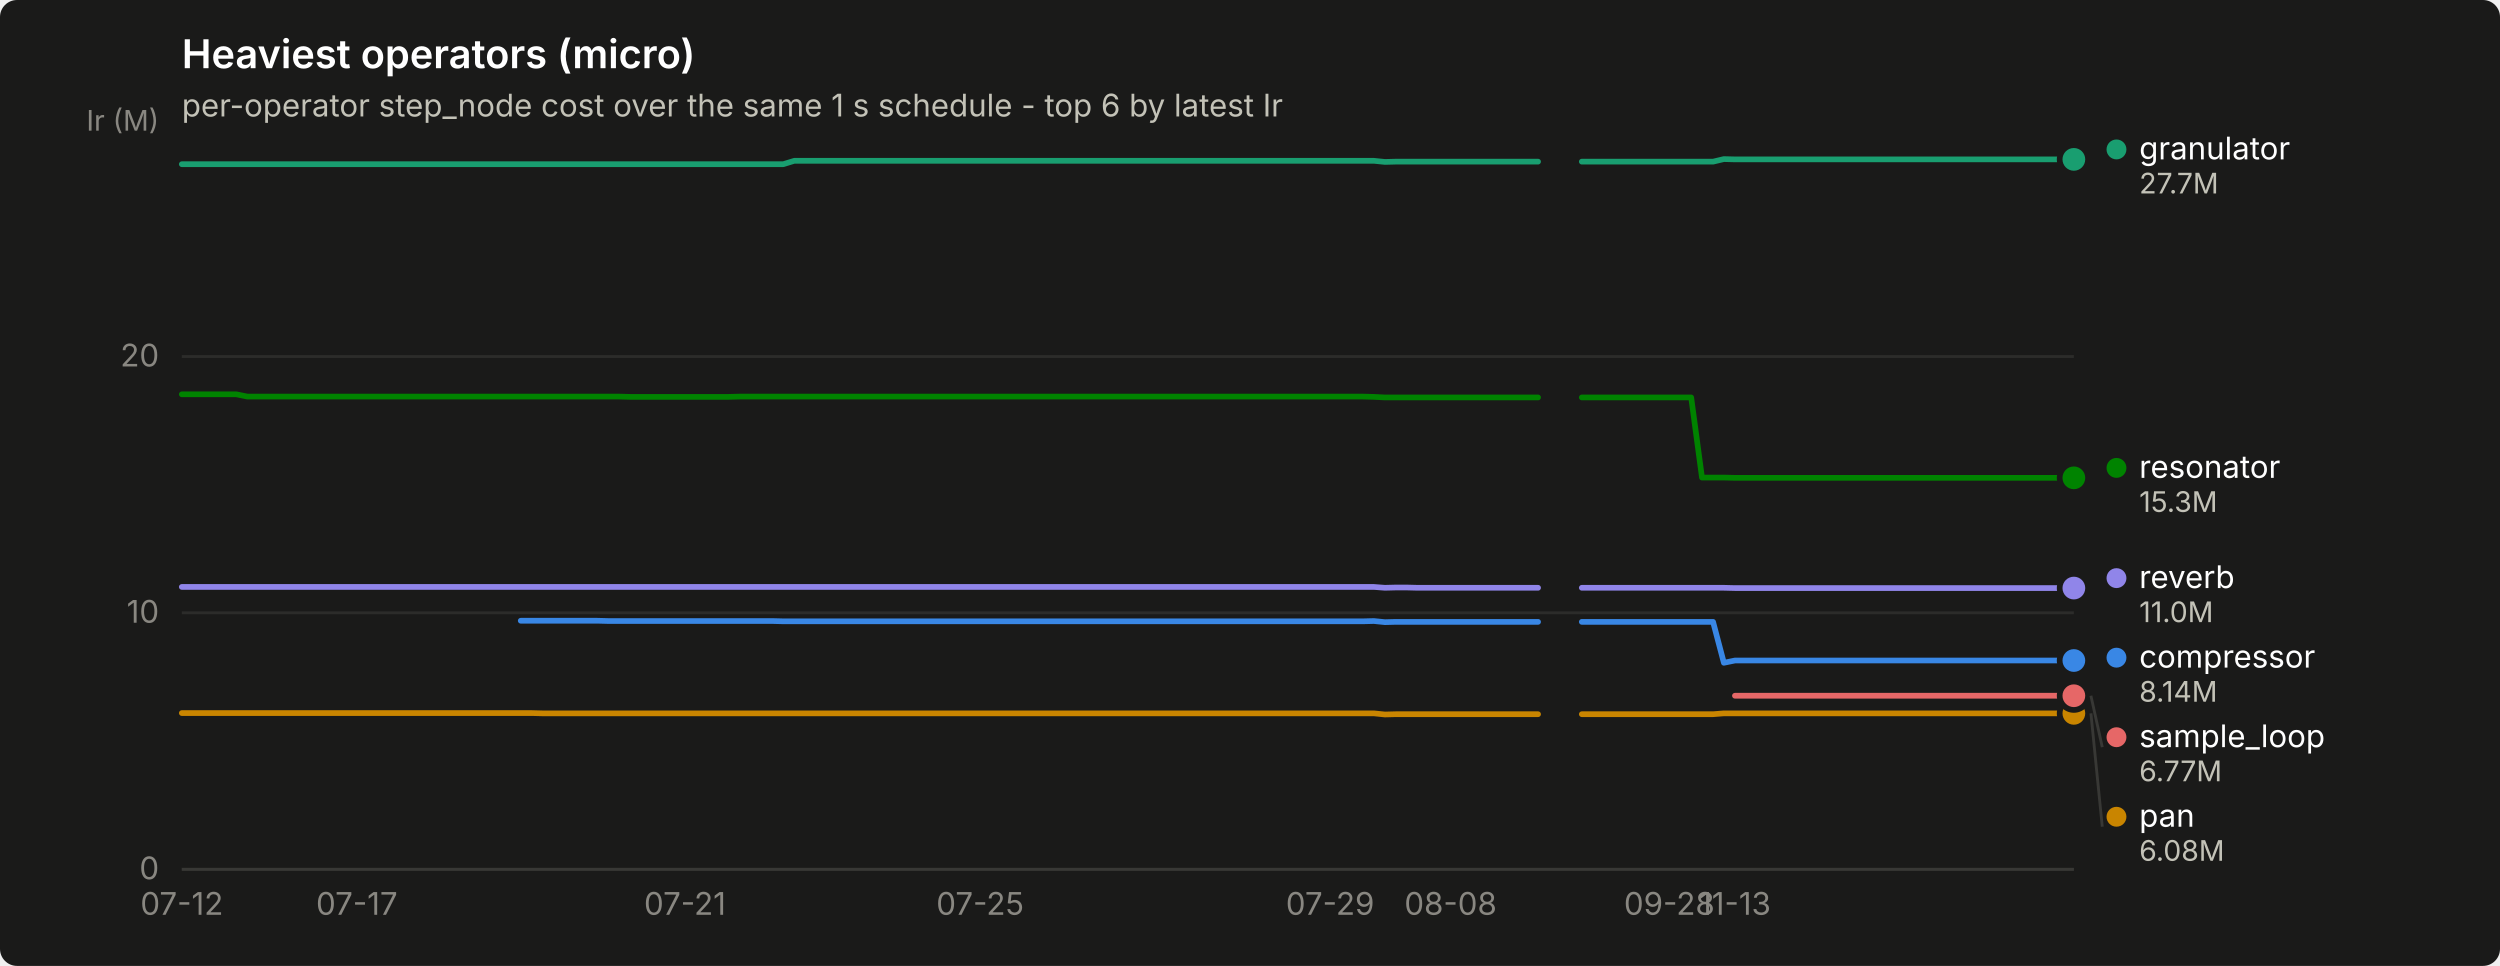
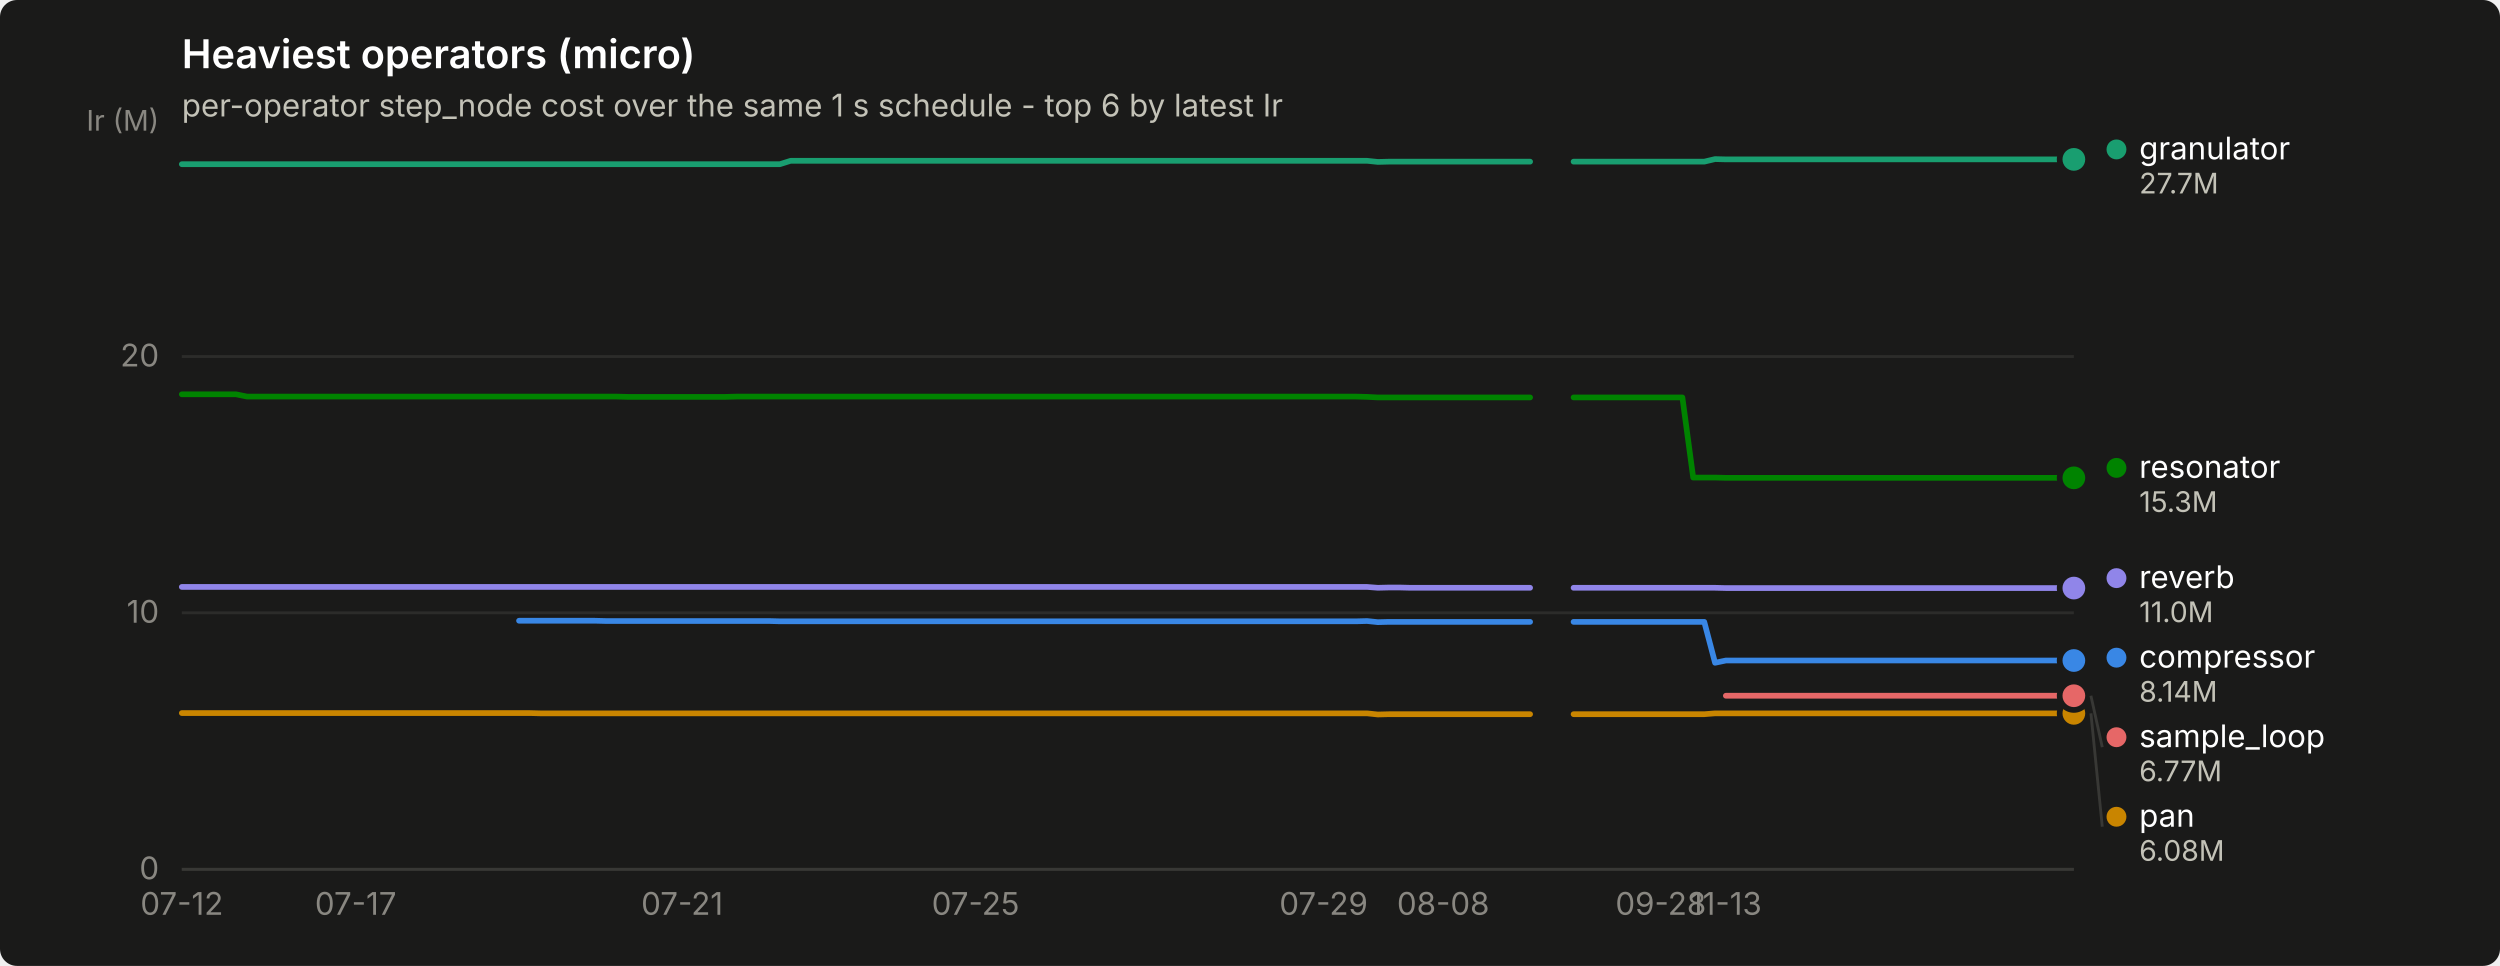
<svg xmlns="http://www.w3.org/2000/svg" width="880" height="340" viewBox="0 0 880 340" role="img" aria-label="Heaviest operators (micro)">
  <rect width="880" height="340" rx="6" fill="#1a1a19" />
  <text x="64" y="24" font-family="system-ui, -apple-system, &quot;Segoe UI&quot;, sans-serif" font-size="14" font-weight="600" fill="#ffffff">Heaviest operators (micro)</text>
  <text x="64" y="41" font-family="system-ui, -apple-system, &quot;Segoe UI&quot;, sans-serif" font-size="11" fill="#c3c2b7">per-operator step_node cost over the same 1 s schedule - top 6 by latest Ir</text>
  <line x1="64" y1="306.0" x2="730" y2="306.0" stroke="#2c2c2a" stroke-width="1" />
  <text x="56" y="309.5" text-anchor="end" font-family="system-ui, -apple-system, &quot;Segoe UI&quot;, sans-serif" font-size="11" style="font-variant-numeric: tabular-nums" fill="#898781">0</text>
  <line x1="64" y1="215.7" x2="730" y2="215.7" stroke="#2c2c2a" stroke-width="1" />
  <text x="56" y="219.2" text-anchor="end" font-family="system-ui, -apple-system, &quot;Segoe UI&quot;, sans-serif" font-size="11" style="font-variant-numeric: tabular-nums" fill="#898781">10</text>
  <line x1="64" y1="125.5" x2="730" y2="125.5" stroke="#2c2c2a" stroke-width="1" />
  <text x="56" y="129.0" text-anchor="end" font-family="system-ui, -apple-system, &quot;Segoe UI&quot;, sans-serif" font-size="11" style="font-variant-numeric: tabular-nums" fill="#898781">20</text>
  <text x="56" y="46" text-anchor="end" font-family="system-ui, -apple-system, &quot;Segoe UI&quot;, sans-serif" font-size="10" fill="#898781">Ir (M)</text>
  <line x1="64" y1="306" x2="730" y2="306" stroke="#383835" stroke-width="1" />
  <text x="64.0" y="322" text-anchor="middle" font-family="system-ui, -apple-system, &quot;Segoe UI&quot;, sans-serif" font-size="11" style="font-variant-numeric: tabular-nums" fill="#898781">07-12</text>
-   <text x="125.6" y="322" text-anchor="middle" font-family="system-ui, -apple-system, &quot;Segoe UI&quot;, sans-serif" font-size="11" style="font-variant-numeric: tabular-nums" fill="#898781">07-17</text>
-   <text x="241.1" y="322" text-anchor="middle" font-family="system-ui, -apple-system, &quot;Segoe UI&quot;, sans-serif" font-size="11" style="font-variant-numeric: tabular-nums" fill="#898781">07-21</text>
-   <text x="345.0" y="322" text-anchor="middle" font-family="system-ui, -apple-system, &quot;Segoe UI&quot;, sans-serif" font-size="11" style="font-variant-numeric: tabular-nums" fill="#898781">07-25</text>
-   <text x="468.2" y="322" text-anchor="middle" font-family="system-ui, -apple-system, &quot;Segoe UI&quot;, sans-serif" font-size="11" style="font-variant-numeric: tabular-nums" fill="#898781">07-29</text>
-   <text x="510.6" y="322" text-anchor="middle" font-family="system-ui, -apple-system, &quot;Segoe UI&quot;, sans-serif" font-size="11" style="font-variant-numeric: tabular-nums" fill="#898781">08-08</text>
-   <text x="587.6" y="322" text-anchor="middle" font-family="system-ui, -apple-system, &quot;Segoe UI&quot;, sans-serif" font-size="11" style="font-variant-numeric: tabular-nums" fill="#898781">09-28</text>
-   <text x="610.7" y="322" text-anchor="middle" font-family="system-ui, -apple-system, &quot;Segoe UI&quot;, sans-serif" font-size="11" style="font-variant-numeric: tabular-nums" fill="#898781">11-13</text>
-   <path d="M183.3,218.5 L187.2,218.5 L191.0,218.5 L194.9,218.5 L198.7,218.5 L202.6,218.5 L206.4,218.5 L210.3,218.5 L214.1,218.6 L218.0,218.6 L221.8,218.6 L225.7,218.6 L229.5,218.6 L233.4,218.6 L237.2,218.6 L241.1,218.6 L244.9,218.6 L248.8,218.6 L252.6,218.6 L256.5,218.6 L260.3,218.6 L264.2,218.6 L268.0,218.6 L271.9,218.6 L275.7,218.7 L279.6,218.7 L283.4,218.7 L287.3,218.7 L291.1,218.7 L295.0,218.7 L298.8,218.7 L302.7,218.7 L306.5,218.7 L310.4,218.7 L314.2,218.7 L318.1,218.7 L321.9,218.7 L325.8,218.7 L329.6,218.7 L333.5,218.7 L337.3,218.7 L341.2,218.7 L345.0,218.7 L348.9,218.7 L352.7,218.7 L356.6,218.7 L360.4,218.7 L364.3,218.7 L368.1,218.7 L372.0,218.7 L375.8,218.7 L379.7,218.7 L383.5,218.7 L387.4,218.7 L391.2,218.7 L395.1,218.7 L398.9,218.7 L402.8,218.7 L406.6,218.7 L410.5,218.7 L414.3,218.7 L418.2,218.7 L422.0,218.7 L425.9,218.7 L429.7,218.7 L433.6,218.7 L437.4,218.7 L441.3,218.7 L445.1,218.7 L449.0,218.7 L452.8,218.7 L456.7,218.7 L460.5,218.7 L464.4,218.7 L468.2,218.7 L472.1,218.7 L475.9,218.7 L479.8,218.7 L483.6,218.6 L487.5,219.0 L491.3,218.9 L495.2,218.9 L499.0,218.9 L502.9,218.9 L506.7,218.9 L510.6,218.9 L514.4,218.9 L518.3,218.9 L522.1,218.9 L526.0,218.9 L529.8,218.9 L533.7,218.9 L537.5,218.9 L541.4,218.9" fill="none" stroke="#3987e5" stroke-width="2" stroke-linejoin="round" stroke-linecap="round" />
-   <path d="M556.8,218.9 L560.6,218.9 L564.5,218.9 L568.3,218.9 L572.2,218.9 L576.0,218.9 L579.9,218.9 L583.7,218.9 L587.6,218.9 L591.4,218.9 L595.3,218.9 L599.1,218.9 L603.0,218.9 L606.8,233.3 L610.7,232.5 L614.5,232.5 L618.4,232.5 L622.2,232.5 L626.1,232.5 L629.9,232.5 L633.8,232.5 L637.6,232.5 L641.5,232.5 L645.3,232.5 L649.2,232.5 L653.0,232.5 L656.9,232.5 L660.7,232.5 L664.6,232.5 L668.4,232.5 L672.3,232.5 L676.1,232.5 L680.0,232.5 L683.8,232.5 L687.7,232.5 L691.5,232.5 L695.4,232.5 L699.2,232.5 L703.1,232.5 L706.9,232.5 L710.8,232.5 L714.6,232.5 L718.5,232.5 L722.3,232.5 L726.2,232.5 L730.0,232.5" fill="none" stroke="#3987e5" stroke-width="2" stroke-linejoin="round" stroke-linecap="round" />
+   <text x="125.2" y="322" text-anchor="middle" font-family="system-ui, -apple-system, &quot;Segoe UI&quot;, sans-serif" font-size="11" style="font-variant-numeric: tabular-nums" fill="#898781">07-17</text>
+   <text x="240.1" y="322" text-anchor="middle" font-family="system-ui, -apple-system, &quot;Segoe UI&quot;, sans-serif" font-size="11" style="font-variant-numeric: tabular-nums" fill="#898781">07-21</text>
+   <text x="343.4" y="322" text-anchor="middle" font-family="system-ui, -apple-system, &quot;Segoe UI&quot;, sans-serif" font-size="11" style="font-variant-numeric: tabular-nums" fill="#898781">07-25</text>
+   <text x="465.9" y="322" text-anchor="middle" font-family="system-ui, -apple-system, &quot;Segoe UI&quot;, sans-serif" font-size="11" style="font-variant-numeric: tabular-nums" fill="#898781">07-29</text>
+   <text x="508.0" y="322" text-anchor="middle" font-family="system-ui, -apple-system, &quot;Segoe UI&quot;, sans-serif" font-size="11" style="font-variant-numeric: tabular-nums" fill="#898781">08-08</text>
+   <text x="584.6" y="322" text-anchor="middle" font-family="system-ui, -apple-system, &quot;Segoe UI&quot;, sans-serif" font-size="11" style="font-variant-numeric: tabular-nums" fill="#898781">09-28</text>
+   <text x="607.5" y="322" text-anchor="middle" font-family="system-ui, -apple-system, &quot;Segoe UI&quot;, sans-serif" font-size="11" style="font-variant-numeric: tabular-nums" fill="#898781">11-13</text>
+   <path d="M182.7,218.5 L186.5,218.5 L190.3,218.5 L194.1,218.5 L198.0,218.5 L201.8,218.5 L205.6,218.5 L209.4,218.5 L213.3,218.6 L217.1,218.6 L220.9,218.6 L224.8,218.6 L228.6,218.6 L232.4,218.6 L236.2,218.6 L240.1,218.6 L243.9,218.6 L247.7,218.6 L251.6,218.6 L255.4,218.6 L259.2,218.6 L263.0,218.6 L266.9,218.6 L270.7,218.6 L274.5,218.7 L278.3,218.7 L282.2,218.7 L286.0,218.7 L289.8,218.7 L293.7,218.7 L297.5,218.7 L301.3,218.7 L305.1,218.7 L309.0,218.7 L312.8,218.7 L316.6,218.7 L320.4,218.7 L324.3,218.7 L328.1,218.7 L331.9,218.7 L335.8,218.7 L339.6,218.7 L343.4,218.7 L347.2,218.7 L351.1,218.7 L354.9,218.7 L358.7,218.7 L362.6,218.7 L366.4,218.7 L370.2,218.7 L374.0,218.7 L377.9,218.7 L381.7,218.7 L385.5,218.7 L389.3,218.7 L393.2,218.7 L397.0,218.7 L400.8,218.7 L404.7,218.7 L408.5,218.7 L412.3,218.7 L416.1,218.7 L420.0,218.7 L423.8,218.7 L427.6,218.7 L431.4,218.7 L435.3,218.7 L439.1,218.7 L442.9,218.7 L446.8,218.7 L450.6,218.7 L454.4,218.7 L458.2,218.7 L462.1,218.7 L465.9,218.7 L469.7,218.7 L473.6,218.7 L477.4,218.7 L481.2,218.6 L485.0,219.0 L488.9,218.9 L492.7,218.9 L496.5,218.9 L500.3,218.9 L504.2,218.9 L508.0,218.9 L511.8,218.9 L515.7,218.9 L519.5,218.9 L523.3,218.9 L527.1,218.9 L531.0,218.9 L534.8,218.9 L538.6,218.9" fill="none" stroke="#3987e5" stroke-width="2" stroke-linejoin="round" stroke-linecap="round" />
+   <path d="M553.9,218.9 L557.8,218.9 L561.6,218.9 L565.4,218.9 L569.2,218.9 L573.1,218.9 L576.9,218.9 L580.7,218.9 L584.6,218.9 L588.4,218.9 L592.2,218.9 L596.0,218.9 L599.9,218.9 L603.7,233.3 L607.5,232.5 L611.3,232.5 L615.2,232.5 L619.0,232.5 L622.8,232.5 L626.7,232.5 L630.5,232.5 L634.3,232.5 L638.1,232.5 L642.0,232.5 L645.8,232.5 L649.6,232.5 L653.4,232.5 L657.3,232.5 L661.1,232.5 L664.9,232.5 L668.8,232.5 L672.6,232.5 L676.4,232.5 L680.2,232.5 L684.1,232.5 L687.9,232.5 L691.7,232.5 L695.6,232.5 L699.4,232.5 L703.2,232.5 L707.0,232.5 L710.9,232.5 L714.7,232.5 L718.5,232.5 L722.3,232.5 L726.2,232.5 L730.0,232.5" fill="none" stroke="#3987e5" stroke-width="2" stroke-linejoin="round" stroke-linecap="round" />
  <circle cx="730.0" cy="232.5" r="6" fill="#1a1a19" />
  <circle cx="730.0" cy="232.5" r="4" fill="#3987e5" />
-   <path d="M64.0,57.8 L67.8,57.8 L71.7,57.8 L75.5,57.8 L79.4,57.8 L83.2,57.8 L87.1,57.8 L90.9,57.8 L94.8,57.8 L98.6,57.8 L102.5,57.8 L106.3,57.8 L110.2,57.8 L114.0,57.8 L117.9,57.8 L121.7,57.8 L125.6,57.8 L129.4,57.8 L133.3,57.8 L137.1,57.8 L141.0,57.8 L144.8,57.8 L148.7,57.8 L152.5,57.8 L156.4,57.8 L160.2,57.8 L164.1,57.8 L167.9,57.8 L171.8,57.8 L175.6,57.8 L179.5,57.8 L183.3,57.8 L187.2,57.8 L191.0,57.8 L194.9,57.8 L198.7,57.8 L202.6,57.8 L206.4,57.8 L210.3,57.8 L214.1,57.8 L218.0,57.8 L221.8,57.8 L225.7,57.8 L229.5,57.8 L233.4,57.8 L237.2,57.8 L241.1,57.8 L244.9,57.8 L248.8,57.8 L252.6,57.8 L256.5,57.8 L260.3,57.8 L264.2,57.8 L268.0,57.8 L271.9,57.8 L275.7,57.8 L279.6,56.6 L283.4,56.6 L287.3,56.6 L291.1,56.6 L295.0,56.6 L298.8,56.6 L302.7,56.6 L306.5,56.6 L310.4,56.6 L314.2,56.6 L318.1,56.6 L321.9,56.6 L325.8,56.6 L329.6,56.6 L333.5,56.6 L337.3,56.6 L341.2,56.6 L345.0,56.6 L348.9,56.6 L352.7,56.6 L356.6,56.6 L360.4,56.6 L364.3,56.6 L368.1,56.6 L372.0,56.6 L375.8,56.6 L379.7,56.6 L383.5,56.6 L387.4,56.6 L391.2,56.6 L395.1,56.6 L398.9,56.6 L402.8,56.6 L406.6,56.6 L410.5,56.6 L414.3,56.6 L418.2,56.6 L422.0,56.6 L425.9,56.6 L429.7,56.6 L433.6,56.6 L437.4,56.6 L441.3,56.6 L445.1,56.6 L449.0,56.6 L452.8,56.6 L456.7,56.6 L460.5,56.6 L464.4,56.6 L468.2,56.6 L472.1,56.6 L475.9,56.6 L479.8,56.6 L483.6,56.6 L487.5,57.0 L491.3,56.9 L495.2,56.9 L499.0,56.9 L502.9,56.9 L506.7,56.9 L510.6,56.9 L514.4,56.9 L518.3,56.9 L522.1,56.9 L526.0,56.9 L529.8,56.9 L533.7,56.9 L537.5,56.9 L541.4,56.9" fill="none" stroke="#199e70" stroke-width="2" stroke-linejoin="round" stroke-linecap="round" />
-   <path d="M556.8,56.9 L560.6,56.9 L564.5,56.9 L568.3,56.9 L572.2,56.9 L576.0,56.9 L579.9,56.9 L583.7,56.9 L587.6,56.9 L591.4,56.9 L595.3,56.9 L599.1,56.9 L603.0,56.9 L606.8,56.0 L610.7,56.1 L614.5,56.1 L618.4,56.1 L622.2,56.1 L626.1,56.1 L629.9,56.1 L633.8,56.1 L637.6,56.1 L641.5,56.1 L645.3,56.1 L649.2,56.1 L653.0,56.1 L656.9,56.1 L660.7,56.1 L664.6,56.1 L668.4,56.1 L672.3,56.1 L676.1,56.1 L680.0,56.1 L683.8,56.1 L687.7,56.1 L691.5,56.1 L695.4,56.1 L699.2,56.1 L703.1,56.1 L706.9,56.1 L710.8,56.1 L714.6,56.1 L718.5,56.1 L722.3,56.1 L726.2,56.1 L730.0,56.1" fill="none" stroke="#199e70" stroke-width="2" stroke-linejoin="round" stroke-linecap="round" />
+   <path d="M64.0,57.8 L67.8,57.8 L71.7,57.8 L75.5,57.8 L79.3,57.8 L83.1,57.8 L87.0,57.8 L90.8,57.8 L94.6,57.8 L98.4,57.8 L102.3,57.8 L106.1,57.8 L109.9,57.8 L113.8,57.8 L117.6,57.8 L121.4,57.8 L125.2,57.8 L129.1,57.8 L132.9,57.8 L136.7,57.8 L140.6,57.8 L144.4,57.8 L148.2,57.8 L152.0,57.8 L155.9,57.8 L159.7,57.8 L163.5,57.8 L167.3,57.8 L171.2,57.8 L175.0,57.8 L178.8,57.8 L182.7,57.8 L186.5,57.8 L190.3,57.8 L194.1,57.8 L198.0,57.8 L201.8,57.8 L205.6,57.8 L209.4,57.8 L213.3,57.8 L217.1,57.8 L220.9,57.8 L224.8,57.8 L228.6,57.8 L232.4,57.8 L236.2,57.8 L240.1,57.8 L243.9,57.8 L247.7,57.8 L251.6,57.8 L255.4,57.8 L259.2,57.8 L263.0,57.8 L266.9,57.8 L270.7,57.8 L274.5,57.8 L278.3,56.6 L282.2,56.6 L286.0,56.6 L289.8,56.6 L293.7,56.6 L297.5,56.6 L301.3,56.6 L305.1,56.6 L309.0,56.6 L312.8,56.6 L316.6,56.6 L320.4,56.6 L324.3,56.6 L328.1,56.6 L331.9,56.6 L335.8,56.6 L339.6,56.6 L343.4,56.6 L347.2,56.6 L351.1,56.6 L354.9,56.6 L358.7,56.6 L362.6,56.6 L366.4,56.6 L370.2,56.6 L374.0,56.6 L377.9,56.6 L381.7,56.6 L385.5,56.6 L389.3,56.6 L393.2,56.6 L397.0,56.6 L400.8,56.6 L404.7,56.6 L408.5,56.6 L412.3,56.6 L416.1,56.6 L420.0,56.6 L423.8,56.6 L427.6,56.6 L431.4,56.6 L435.3,56.6 L439.1,56.6 L442.9,56.6 L446.8,56.6 L450.6,56.6 L454.4,56.6 L458.2,56.6 L462.1,56.6 L465.9,56.6 L469.7,56.6 L473.6,56.6 L477.4,56.6 L481.2,56.6 L485.0,57.0 L488.9,56.9 L492.7,56.9 L496.5,56.9 L500.3,56.9 L504.2,56.9 L508.0,56.9 L511.8,56.9 L515.7,56.9 L519.5,56.9 L523.3,56.9 L527.1,56.9 L531.0,56.9 L534.8,56.9 L538.6,56.9" fill="none" stroke="#199e70" stroke-width="2" stroke-linejoin="round" stroke-linecap="round" />
+   <path d="M553.9,56.9 L557.8,56.9 L561.6,56.9 L565.4,56.9 L569.2,56.9 L573.1,56.9 L576.9,56.9 L580.7,56.9 L584.6,56.9 L588.4,56.9 L592.2,56.9 L596.0,56.9 L599.9,56.9 L603.7,56.0 L607.5,56.1 L611.3,56.1 L615.2,56.1 L619.0,56.1 L622.8,56.1 L626.7,56.1 L630.5,56.1 L634.3,56.1 L638.1,56.1 L642.0,56.1 L645.8,56.1 L649.6,56.1 L653.4,56.1 L657.3,56.1 L661.1,56.1 L664.9,56.1 L668.8,56.1 L672.6,56.1 L676.4,56.1 L680.2,56.1 L684.1,56.1 L687.9,56.1 L691.7,56.1 L695.6,56.1 L699.4,56.1 L703.2,56.1 L707.0,56.1 L710.9,56.1 L714.7,56.1 L718.5,56.1 L722.3,56.1 L726.2,56.1 L730.0,56.1" fill="none" stroke="#199e70" stroke-width="2" stroke-linejoin="round" stroke-linecap="round" />
  <circle cx="730.0" cy="56.1" r="6" fill="#1a1a19" />
  <circle cx="730.0" cy="56.1" r="4" fill="#199e70" />
-   <path d="M64.0,251.0 L67.8,251.0 L71.7,251.0 L75.5,251.0 L79.4,251.0 L83.2,251.0 L87.1,251.0 L90.9,251.0 L94.8,251.0 L98.6,251.0 L102.5,251.0 L106.3,251.0 L110.2,251.0 L114.0,251.0 L117.9,251.0 L121.7,251.0 L125.6,251.0 L129.4,251.0 L133.3,251.0 L137.1,251.0 L141.0,251.0 L144.8,251.0 L148.7,251.0 L152.5,251.0 L156.4,251.0 L160.2,251.0 L164.1,251.0 L167.9,251.0 L171.8,251.0 L175.6,251.0 L179.5,251.0 L183.3,251.0 L187.2,251.0 L191.0,251.1 L194.9,251.1 L198.7,251.1 L202.6,251.1 L206.4,251.1 L210.3,251.1 L214.1,251.1 L218.0,251.1 L221.8,251.1 L225.7,251.1 L229.5,251.1 L233.4,251.1 L237.2,251.1 L241.1,251.1 L244.9,251.1 L248.8,251.1 L252.6,251.1 L256.5,251.1 L260.3,251.1 L264.2,251.1 L268.0,251.1 L271.9,251.1 L275.7,251.1 L279.6,251.1 L283.4,251.1 L287.3,251.1 L291.1,251.1 L295.0,251.1 L298.8,251.1 L302.7,251.1 L306.5,251.1 L310.4,251.1 L314.2,251.1 L318.1,251.1 L321.9,251.1 L325.8,251.1 L329.6,251.1 L333.5,251.1 L337.3,251.1 L341.2,251.1 L345.0,251.1 L348.9,251.1 L352.7,251.1 L356.6,251.1 L360.4,251.1 L364.3,251.1 L368.1,251.1 L372.0,251.1 L375.8,251.1 L379.7,251.1 L383.5,251.1 L387.4,251.1 L391.2,251.1 L395.1,251.1 L398.9,251.1 L402.8,251.1 L406.6,251.1 L410.5,251.1 L414.3,251.1 L418.2,251.1 L422.0,251.1 L425.9,251.1 L429.7,251.1 L433.6,251.1 L437.4,251.1 L441.3,251.1 L445.1,251.1 L449.0,251.1 L452.8,251.1 L456.7,251.1 L460.5,251.1 L464.4,251.1 L468.2,251.1 L472.1,251.1 L475.9,251.1 L479.8,251.1 L483.6,251.1 L487.5,251.5 L491.3,251.4 L495.2,251.4 L499.0,251.4 L502.9,251.4 L506.7,251.4 L510.6,251.4 L514.4,251.4 L518.3,251.4 L522.1,251.4 L526.0,251.4 L529.8,251.4 L533.7,251.4 L537.5,251.4 L541.4,251.4" fill="none" stroke="#c98500" stroke-width="2" stroke-linejoin="round" stroke-linecap="round" />
-   <path d="M556.8,251.4 L560.6,251.4 L564.5,251.4 L568.3,251.4 L572.2,251.4 L576.0,251.4 L579.9,251.4 L583.7,251.4 L587.6,251.4 L591.4,251.4 L595.3,251.4 L599.1,251.4 L603.0,251.4 L606.8,251.1 L610.7,251.1 L614.5,251.1 L618.4,251.1 L622.2,251.1 L626.1,251.1 L629.9,251.1 L633.8,251.1 L637.6,251.1 L641.5,251.1 L645.3,251.1 L649.2,251.1 L653.0,251.1 L656.9,251.1 L660.7,251.1 L664.6,251.1 L668.4,251.1 L672.3,251.1 L676.1,251.1 L680.0,251.1 L683.8,251.1 L687.7,251.1 L691.5,251.1 L695.4,251.1 L699.2,251.1 L703.1,251.1 L706.9,251.1 L710.8,251.1 L714.6,251.1 L718.5,251.1 L722.3,251.1 L726.2,251.1 L730.0,251.1" fill="none" stroke="#c98500" stroke-width="2" stroke-linejoin="round" stroke-linecap="round" />
+   <path d="M64.0,251.0 L67.8,251.0 L71.7,251.0 L75.5,251.0 L79.3,251.0 L83.1,251.0 L87.0,251.0 L90.8,251.0 L94.6,251.0 L98.4,251.0 L102.3,251.0 L106.1,251.0 L109.9,251.0 L113.8,251.0 L117.6,251.0 L121.4,251.0 L125.2,251.0 L129.1,251.0 L132.9,251.0 L136.7,251.0 L140.6,251.0 L144.4,251.0 L148.2,251.0 L152.0,251.0 L155.9,251.0 L159.7,251.0 L163.5,251.0 L167.3,251.0 L171.2,251.0 L175.0,251.0 L178.8,251.0 L182.7,251.0 L186.5,251.0 L190.3,251.1 L194.1,251.1 L198.0,251.1 L201.8,251.1 L205.6,251.1 L209.4,251.1 L213.3,251.1 L217.1,251.1 L220.9,251.1 L224.8,251.1 L228.6,251.1 L232.4,251.1 L236.2,251.1 L240.1,251.1 L243.9,251.1 L247.7,251.1 L251.6,251.1 L255.4,251.1 L259.2,251.1 L263.0,251.1 L266.9,251.1 L270.7,251.1 L274.5,251.1 L278.3,251.1 L282.2,251.1 L286.0,251.1 L289.8,251.1 L293.7,251.1 L297.5,251.1 L301.3,251.1 L305.1,251.1 L309.0,251.1 L312.8,251.1 L316.6,251.1 L320.4,251.1 L324.3,251.1 L328.1,251.1 L331.9,251.1 L335.8,251.1 L339.6,251.1 L343.4,251.1 L347.2,251.1 L351.1,251.1 L354.9,251.1 L358.7,251.1 L362.6,251.1 L366.4,251.1 L370.2,251.1 L374.0,251.1 L377.9,251.1 L381.7,251.1 L385.5,251.1 L389.3,251.1 L393.2,251.1 L397.0,251.1 L400.8,251.1 L404.7,251.1 L408.5,251.1 L412.3,251.1 L416.1,251.1 L420.0,251.1 L423.8,251.1 L427.6,251.1 L431.4,251.1 L435.3,251.1 L439.1,251.1 L442.9,251.1 L446.8,251.1 L450.6,251.1 L454.4,251.1 L458.2,251.1 L462.1,251.1 L465.9,251.1 L469.7,251.1 L473.6,251.1 L477.4,251.1 L481.2,251.1 L485.0,251.5 L488.9,251.4 L492.7,251.4 L496.5,251.4 L500.3,251.4 L504.2,251.4 L508.0,251.4 L511.8,251.4 L515.7,251.4 L519.5,251.4 L523.3,251.4 L527.1,251.4 L531.0,251.4 L534.8,251.4 L538.6,251.4" fill="none" stroke="#c98500" stroke-width="2" stroke-linejoin="round" stroke-linecap="round" />
+   <path d="M553.9,251.4 L557.8,251.4 L561.6,251.4 L565.4,251.4 L569.2,251.4 L573.1,251.4 L576.9,251.4 L580.7,251.4 L584.6,251.4 L588.4,251.4 L592.2,251.4 L596.0,251.4 L599.9,251.4 L603.7,251.1 L607.5,251.1 L611.3,251.1 L615.2,251.1 L619.0,251.1 L622.8,251.1 L626.7,251.1 L630.5,251.1 L634.3,251.1 L638.1,251.1 L642.0,251.1 L645.8,251.1 L649.6,251.1 L653.4,251.1 L657.3,251.1 L661.1,251.1 L664.9,251.1 L668.8,251.1 L672.6,251.1 L676.4,251.1 L680.2,251.1 L684.1,251.1 L687.9,251.1 L691.7,251.1 L695.6,251.1 L699.4,251.1 L703.2,251.1 L707.0,251.1 L710.9,251.1 L714.7,251.1 L718.5,251.1 L722.3,251.1 L726.2,251.1 L730.0,251.1" fill="none" stroke="#c98500" stroke-width="2" stroke-linejoin="round" stroke-linecap="round" />
  <circle cx="730.0" cy="251.1" r="6" fill="#1a1a19" />
  <circle cx="730.0" cy="251.1" r="4" fill="#c98500" />
-   <path d="M64.0,138.8 L67.8,138.8 L71.7,138.8 L75.5,138.8 L79.4,138.8 L83.2,138.8 L87.1,139.6 L90.9,139.6 L94.8,139.6 L98.6,139.6 L102.5,139.6 L106.3,139.6 L110.2,139.6 L114.0,139.6 L117.9,139.6 L121.7,139.6 L125.6,139.6 L129.4,139.6 L133.3,139.6 L137.1,139.6 L141.0,139.6 L144.8,139.6 L148.7,139.6 L152.5,139.6 L156.4,139.6 L160.2,139.6 L164.1,139.6 L167.9,139.6 L171.8,139.6 L175.6,139.6 L179.5,139.6 L183.3,139.6 L187.2,139.6 L191.0,139.6 L194.9,139.6 L198.7,139.6 L202.6,139.6 L206.4,139.6 L210.3,139.6 L214.1,139.6 L218.0,139.6 L221.8,139.7 L225.7,139.7 L229.5,139.7 L233.4,139.7 L237.2,139.7 L241.1,139.7 L244.9,139.7 L248.8,139.7 L252.6,139.7 L256.5,139.7 L260.3,139.6 L264.2,139.6 L268.0,139.6 L271.9,139.6 L275.7,139.6 L279.6,139.6 L283.4,139.6 L287.3,139.6 L291.1,139.6 L295.0,139.6 L298.8,139.6 L302.7,139.6 L306.5,139.6 L310.4,139.6 L314.2,139.6 L318.1,139.6 L321.9,139.6 L325.8,139.6 L329.6,139.6 L333.5,139.6 L337.3,139.6 L341.2,139.6 L345.0,139.6 L348.9,139.6 L352.7,139.6 L356.6,139.6 L360.4,139.6 L364.3,139.6 L368.1,139.6 L372.0,139.6 L375.8,139.6 L379.7,139.6 L383.5,139.6 L387.4,139.6 L391.2,139.6 L395.1,139.6 L398.9,139.6 L402.8,139.6 L406.6,139.6 L410.5,139.6 L414.3,139.6 L418.2,139.6 L422.0,139.6 L425.9,139.6 L429.7,139.6 L433.6,139.6 L437.4,139.6 L441.3,139.6 L445.1,139.6 L449.0,139.6 L452.8,139.6 L456.7,139.6 L460.5,139.6 L464.4,139.6 L468.2,139.6 L472.1,139.6 L475.9,139.6 L479.8,139.6 L483.6,139.7 L487.5,139.9 L491.3,139.9 L495.2,139.9 L499.0,139.9 L502.9,139.9 L506.7,139.9 L510.6,139.9 L514.4,139.9 L518.3,139.9 L522.1,139.9 L526.0,139.9 L529.8,139.9 L533.7,139.9 L537.5,139.9 L541.4,139.9" fill="none" stroke="#008300" stroke-width="2" stroke-linejoin="round" stroke-linecap="round" />
-   <path d="M556.8,139.9 L560.6,139.9 L564.5,139.9 L568.3,139.9 L572.2,139.9 L576.0,139.9 L579.9,139.9 L583.7,139.9 L587.6,139.9 L591.4,139.9 L595.3,139.9 L599.1,168.1 L603.0,168.1 L606.8,168.1 L610.7,168.2 L614.5,168.2 L618.4,168.2 L622.2,168.2 L626.1,168.2 L629.9,168.2 L633.8,168.2 L637.6,168.2 L641.5,168.2 L645.3,168.2 L649.2,168.2 L653.0,168.2 L656.9,168.2 L660.7,168.2 L664.6,168.2 L668.4,168.2 L672.3,168.2 L676.1,168.2 L680.0,168.2 L683.8,168.2 L687.7,168.2 L691.5,168.2 L695.4,168.2 L699.2,168.2 L703.1,168.2 L706.9,168.2 L710.8,168.2 L714.6,168.2 L718.5,168.2 L722.3,168.2 L726.2,168.2 L730.0,168.2" fill="none" stroke="#008300" stroke-width="2" stroke-linejoin="round" stroke-linecap="round" />
+   <path d="M64.0,138.8 L67.8,138.8 L71.7,138.8 L75.5,138.8 L79.3,138.8 L83.1,138.8 L87.0,139.6 L90.8,139.6 L94.6,139.6 L98.4,139.6 L102.3,139.6 L106.1,139.6 L109.9,139.6 L113.8,139.6 L117.6,139.6 L121.4,139.6 L125.2,139.6 L129.1,139.6 L132.9,139.6 L136.7,139.6 L140.6,139.6 L144.4,139.6 L148.2,139.6 L152.0,139.6 L155.9,139.6 L159.7,139.6 L163.5,139.6 L167.3,139.6 L171.2,139.6 L175.0,139.6 L178.8,139.6 L182.7,139.6 L186.5,139.6 L190.3,139.6 L194.1,139.6 L198.0,139.6 L201.8,139.6 L205.6,139.6 L209.4,139.6 L213.3,139.6 L217.1,139.6 L220.9,139.7 L224.8,139.7 L228.6,139.7 L232.4,139.7 L236.2,139.7 L240.1,139.7 L243.9,139.7 L247.7,139.7 L251.6,139.7 L255.4,139.7 L259.2,139.6 L263.0,139.6 L266.9,139.6 L270.7,139.6 L274.5,139.6 L278.3,139.6 L282.2,139.6 L286.0,139.6 L289.8,139.6 L293.7,139.6 L297.5,139.6 L301.3,139.6 L305.1,139.6 L309.0,139.6 L312.8,139.6 L316.6,139.6 L320.4,139.6 L324.3,139.6 L328.1,139.6 L331.9,139.6 L335.8,139.6 L339.6,139.6 L343.4,139.6 L347.2,139.6 L351.1,139.6 L354.9,139.6 L358.7,139.6 L362.6,139.6 L366.4,139.6 L370.2,139.6 L374.0,139.6 L377.9,139.6 L381.7,139.6 L385.5,139.6 L389.3,139.6 L393.2,139.6 L397.0,139.6 L400.8,139.6 L404.7,139.6 L408.5,139.6 L412.3,139.6 L416.1,139.6 L420.0,139.6 L423.8,139.6 L427.6,139.6 L431.4,139.6 L435.3,139.6 L439.1,139.6 L442.9,139.6 L446.8,139.6 L450.6,139.6 L454.4,139.6 L458.2,139.6 L462.1,139.6 L465.9,139.6 L469.7,139.6 L473.6,139.6 L477.4,139.6 L481.2,139.7 L485.0,139.9 L488.9,139.9 L492.7,139.9 L496.5,139.9 L500.3,139.9 L504.2,139.9 L508.0,139.9 L511.8,139.9 L515.7,139.9 L519.5,139.9 L523.3,139.9 L527.1,139.9 L531.0,139.9 L534.8,139.9 L538.6,139.9" fill="none" stroke="#008300" stroke-width="2" stroke-linejoin="round" stroke-linecap="round" />
+   <path d="M553.9,139.9 L557.8,139.9 L561.6,139.9 L565.4,139.9 L569.2,139.9 L573.1,139.9 L576.9,139.9 L580.7,139.9 L584.6,139.9 L588.4,139.9 L592.2,139.9 L596.0,168.1 L599.9,168.1 L603.7,168.1 L607.5,168.2 L611.3,168.2 L615.2,168.2 L619.0,168.2 L622.8,168.2 L626.7,168.2 L630.5,168.2 L634.3,168.2 L638.1,168.2 L642.0,168.2 L645.8,168.2 L649.6,168.2 L653.4,168.2 L657.3,168.2 L661.1,168.2 L664.9,168.2 L668.8,168.2 L672.6,168.2 L676.4,168.2 L680.2,168.2 L684.1,168.2 L687.9,168.2 L691.7,168.2 L695.6,168.2 L699.4,168.2 L703.2,168.2 L707.0,168.2 L710.9,168.2 L714.7,168.2 L718.5,168.2 L722.3,168.2 L726.2,168.2 L730.0,168.2" fill="none" stroke="#008300" stroke-width="2" stroke-linejoin="round" stroke-linecap="round" />
  <circle cx="730.0" cy="168.2" r="6" fill="#1a1a19" />
  <circle cx="730.0" cy="168.2" r="4" fill="#008300" />
-   <path d="M64.0,206.6 L67.8,206.6 L71.7,206.6 L75.5,206.6 L79.4,206.6 L83.2,206.6 L87.1,206.6 L90.9,206.6 L94.8,206.6 L98.6,206.6 L102.5,206.6 L106.3,206.6 L110.2,206.6 L114.0,206.6 L117.9,206.6 L121.7,206.6 L125.6,206.6 L129.4,206.6 L133.3,206.6 L137.1,206.6 L141.0,206.6 L144.8,206.6 L148.7,206.6 L152.5,206.6 L156.4,206.6 L160.2,206.6 L164.1,206.6 L167.9,206.6 L171.8,206.6 L175.6,206.6 L179.5,206.6 L183.3,206.6 L187.2,206.6 L191.0,206.6 L194.9,206.6 L198.7,206.6 L202.6,206.6 L206.4,206.6 L210.3,206.6 L214.1,206.6 L218.0,206.6 L221.8,206.6 L225.7,206.6 L229.5,206.6 L233.4,206.6 L237.2,206.6 L241.1,206.6 L244.9,206.6 L248.8,206.6 L252.6,206.6 L256.5,206.6 L260.3,206.6 L264.2,206.6 L268.0,206.6 L271.9,206.6 L275.7,206.6 L279.6,206.6 L283.4,206.6 L287.3,206.6 L291.1,206.6 L295.0,206.6 L298.8,206.6 L302.7,206.6 L306.5,206.6 L310.4,206.6 L314.2,206.6 L318.1,206.6 L321.9,206.6 L325.8,206.6 L329.6,206.6 L333.5,206.6 L337.3,206.6 L341.2,206.6 L345.0,206.6 L348.9,206.6 L352.7,206.6 L356.6,206.6 L360.4,206.6 L364.3,206.6 L368.1,206.6 L372.0,206.6 L375.8,206.6 L379.7,206.6 L383.5,206.6 L387.4,206.6 L391.2,206.6 L395.1,206.6 L398.9,206.6 L402.8,206.6 L406.6,206.6 L410.5,206.6 L414.3,206.6 L418.2,206.6 L422.0,206.6 L425.9,206.6 L429.7,206.6 L433.6,206.6 L437.4,206.6 L441.3,206.6 L445.1,206.6 L449.0,206.6 L452.8,206.6 L456.7,206.6 L460.5,206.6 L464.4,206.6 L468.2,206.6 L472.1,206.6 L475.9,206.6 L479.8,206.6 L483.6,206.6 L487.5,206.9 L491.3,206.8 L495.2,206.8 L499.0,206.9 L502.9,206.9 L506.7,206.9 L510.6,206.9 L514.4,206.9 L518.3,206.9 L522.1,206.9 L526.0,206.9 L529.8,206.9 L533.7,206.9 L537.5,206.9 L541.4,206.9" fill="none" stroke="#9085e9" stroke-width="2" stroke-linejoin="round" stroke-linecap="round" />
-   <path d="M556.8,206.9 L560.6,206.9 L564.5,206.9 L568.3,206.9 L572.2,206.9 L576.0,206.9 L579.9,206.9 L583.7,206.9 L587.6,206.9 L591.4,206.9 L595.3,206.9 L599.1,206.9 L603.0,206.9 L606.8,206.9 L610.7,207.0 L614.5,207.0 L618.4,207.0 L622.2,207.0 L626.1,207.0 L629.9,207.0 L633.8,207.0 L637.6,207.0 L641.5,207.0 L645.3,207.0 L649.2,207.0 L653.0,207.0 L656.9,207.0 L660.7,207.0 L664.6,207.0 L668.4,207.0 L672.3,207.0 L676.1,207.0 L680.0,207.0 L683.8,207.0 L687.7,207.0 L691.5,207.0 L695.4,207.0 L699.2,207.0 L703.1,207.0 L706.9,207.0 L710.8,207.0 L714.6,207.0 L718.5,207.0 L722.3,207.0 L726.2,207.0 L730.0,207.0" fill="none" stroke="#9085e9" stroke-width="2" stroke-linejoin="round" stroke-linecap="round" />
+   <path d="M64.0,206.6 L67.8,206.6 L71.7,206.6 L75.5,206.6 L79.3,206.6 L83.1,206.6 L87.0,206.6 L90.8,206.6 L94.6,206.6 L98.4,206.6 L102.3,206.6 L106.1,206.6 L109.9,206.6 L113.8,206.6 L117.6,206.6 L121.4,206.6 L125.2,206.6 L129.1,206.6 L132.9,206.6 L136.7,206.6 L140.6,206.6 L144.4,206.6 L148.2,206.6 L152.0,206.6 L155.9,206.6 L159.7,206.6 L163.5,206.6 L167.3,206.6 L171.2,206.6 L175.0,206.6 L178.8,206.6 L182.7,206.6 L186.5,206.6 L190.3,206.6 L194.1,206.6 L198.0,206.6 L201.8,206.6 L205.6,206.6 L209.4,206.6 L213.3,206.6 L217.1,206.6 L220.9,206.6 L224.8,206.6 L228.6,206.6 L232.4,206.6 L236.2,206.6 L240.1,206.6 L243.9,206.6 L247.7,206.6 L251.6,206.6 L255.4,206.6 L259.2,206.6 L263.0,206.6 L266.9,206.6 L270.7,206.6 L274.5,206.6 L278.3,206.6 L282.2,206.6 L286.0,206.6 L289.8,206.6 L293.7,206.6 L297.5,206.6 L301.3,206.6 L305.1,206.6 L309.0,206.6 L312.8,206.6 L316.6,206.6 L320.4,206.6 L324.3,206.6 L328.1,206.6 L331.9,206.6 L335.8,206.6 L339.6,206.6 L343.4,206.6 L347.2,206.6 L351.1,206.6 L354.9,206.6 L358.7,206.6 L362.6,206.6 L366.4,206.6 L370.2,206.6 L374.0,206.6 L377.9,206.6 L381.7,206.6 L385.5,206.6 L389.3,206.6 L393.2,206.6 L397.0,206.6 L400.8,206.6 L404.7,206.6 L408.5,206.6 L412.3,206.6 L416.1,206.6 L420.0,206.6 L423.8,206.6 L427.6,206.6 L431.4,206.6 L435.3,206.6 L439.1,206.6 L442.9,206.6 L446.8,206.6 L450.6,206.6 L454.4,206.6 L458.2,206.6 L462.1,206.6 L465.9,206.6 L469.7,206.6 L473.6,206.6 L477.4,206.6 L481.2,206.6 L485.0,206.9 L488.9,206.8 L492.7,206.8 L496.5,206.9 L500.3,206.9 L504.2,206.9 L508.0,206.9 L511.8,206.9 L515.7,206.9 L519.5,206.9 L523.3,206.9 L527.1,206.9 L531.0,206.9 L534.8,206.9 L538.6,206.9" fill="none" stroke="#9085e9" stroke-width="2" stroke-linejoin="round" stroke-linecap="round" />
+   <path d="M553.9,206.9 L557.8,206.9 L561.6,206.9 L565.4,206.9 L569.2,206.9 L573.1,206.9 L576.9,206.9 L580.7,206.9 L584.6,206.9 L588.4,206.9 L592.2,206.9 L596.0,206.9 L599.9,206.9 L603.7,206.9 L607.5,207.0 L611.3,207.0 L615.2,207.0 L619.0,207.0 L622.8,207.0 L626.7,207.0 L630.5,207.0 L634.3,207.0 L638.1,207.0 L642.0,207.0 L645.8,207.0 L649.6,207.0 L653.4,207.0 L657.3,207.0 L661.1,207.0 L664.9,207.0 L668.8,207.0 L672.6,207.0 L676.4,207.0 L680.2,207.0 L684.1,207.0 L687.9,207.0 L691.7,207.0 L695.6,207.0 L699.4,207.0 L703.2,207.0 L707.0,207.0 L710.9,207.0 L714.7,207.0 L718.5,207.0 L722.3,207.0 L726.2,207.0 L730.0,207.0" fill="none" stroke="#9085e9" stroke-width="2" stroke-linejoin="round" stroke-linecap="round" />
  <circle cx="730.0" cy="207.0" r="6" fill="#1a1a19" />
  <circle cx="730.0" cy="207.0" r="4" fill="#9085e9" />
-   <path d="M610.7,244.9 L614.5,244.9 L618.4,244.9 L622.2,244.9 L626.1,244.9 L629.9,244.9 L633.8,244.9 L637.6,244.9 L641.5,244.9 L645.3,244.9 L649.2,244.9 L653.0,244.9 L656.9,244.9 L660.7,244.9 L664.6,244.9 L668.4,244.9 L672.3,244.9 L676.1,244.9 L680.0,244.9 L683.8,244.9 L687.7,244.9 L691.5,244.9 L695.4,244.9 L699.2,244.9 L703.1,244.9 L706.9,244.9 L710.8,244.9 L714.6,244.9 L718.5,244.9 L722.3,244.9 L726.2,244.9 L730.0,244.9" fill="none" stroke="#e66767" stroke-width="2" stroke-linejoin="round" stroke-linecap="round" />
+   <path d="M607.5,244.9 L611.3,244.9 L615.2,244.9 L619.0,244.9 L622.8,244.9 L626.7,244.9 L630.5,244.9 L634.3,244.9 L638.1,244.9 L642.0,244.9 L645.8,244.9 L649.6,244.9 L653.4,244.9 L657.3,244.9 L661.1,244.9 L664.9,244.9 L668.8,244.9 L672.6,244.9 L676.4,244.9 L680.2,244.9 L684.1,244.9 L687.9,244.9 L691.7,244.9 L695.6,244.9 L699.4,244.9 L703.2,244.9 L707.0,244.9 L710.9,244.9 L714.7,244.9 L718.5,244.9 L722.3,244.9 L726.2,244.9 L730.0,244.9" fill="none" stroke="#e66767" stroke-width="2" stroke-linejoin="round" stroke-linecap="round" />
  <circle cx="730.0" cy="244.9" r="6" fill="#1a1a19" />
  <circle cx="730.0" cy="244.9" r="4" fill="#e66767" />
  <circle cx="745.0" cy="52.6" r="3.5" fill="#199e70" />
  <text x="753.0" y="56.1" font-family="system-ui, -apple-system, &quot;Segoe UI&quot;, sans-serif" font-size="11" fill="#ffffff">granulator</text>
  <text x="753.0" y="68.1" font-family="system-ui, -apple-system, &quot;Segoe UI&quot;, sans-serif" font-size="10" style="font-variant-numeric: tabular-nums" fill="#c3c2b7">27.7M</text>
  <circle cx="745.0" cy="164.7" r="3.5" fill="#008300" />
  <text x="753.0" y="168.2" font-family="system-ui, -apple-system, &quot;Segoe UI&quot;, sans-serif" font-size="11" fill="#ffffff">resonator</text>
  <text x="753.0" y="180.2" font-family="system-ui, -apple-system, &quot;Segoe UI&quot;, sans-serif" font-size="10" style="font-variant-numeric: tabular-nums" fill="#c3c2b7">15.3M</text>
  <circle cx="745.0" cy="203.5" r="3.5" fill="#9085e9" />
  <text x="753.0" y="207.0" font-family="system-ui, -apple-system, &quot;Segoe UI&quot;, sans-serif" font-size="11" fill="#ffffff">reverb</text>
  <text x="753.0" y="219.0" font-family="system-ui, -apple-system, &quot;Segoe UI&quot;, sans-serif" font-size="10" style="font-variant-numeric: tabular-nums" fill="#c3c2b7">11.0M</text>
  <circle cx="745.0" cy="231.5" r="3.5" fill="#3987e5" />
  <text x="753.0" y="235.0" font-family="system-ui, -apple-system, &quot;Segoe UI&quot;, sans-serif" font-size="11" fill="#ffffff">compressor</text>
  <text x="753.0" y="247.0" font-family="system-ui, -apple-system, &quot;Segoe UI&quot;, sans-serif" font-size="10" style="font-variant-numeric: tabular-nums" fill="#c3c2b7">8.14M</text>
  <line x1="736.0" y1="244.9" x2="740.0" y2="263.0" stroke="#383835" stroke-width="1" />
  <circle cx="745.0" cy="259.5" r="3.5" fill="#e66767" />
  <text x="753.0" y="263.0" font-family="system-ui, -apple-system, &quot;Segoe UI&quot;, sans-serif" font-size="11" fill="#ffffff">sample_loop</text>
  <text x="753.0" y="275.0" font-family="system-ui, -apple-system, &quot;Segoe UI&quot;, sans-serif" font-size="10" style="font-variant-numeric: tabular-nums" fill="#c3c2b7">6.77M</text>
  <line x1="736.0" y1="251.1" x2="740.0" y2="291.0" stroke="#383835" stroke-width="1" />
  <circle cx="745.0" cy="287.5" r="3.5" fill="#c98500" />
  <text x="753.0" y="291.0" font-family="system-ui, -apple-system, &quot;Segoe UI&quot;, sans-serif" font-size="11" fill="#ffffff">pan</text>
  <text x="753.0" y="303.0" font-family="system-ui, -apple-system, &quot;Segoe UI&quot;, sans-serif" font-size="10" style="font-variant-numeric: tabular-nums" fill="#c3c2b7">6.08M</text>
</svg>
